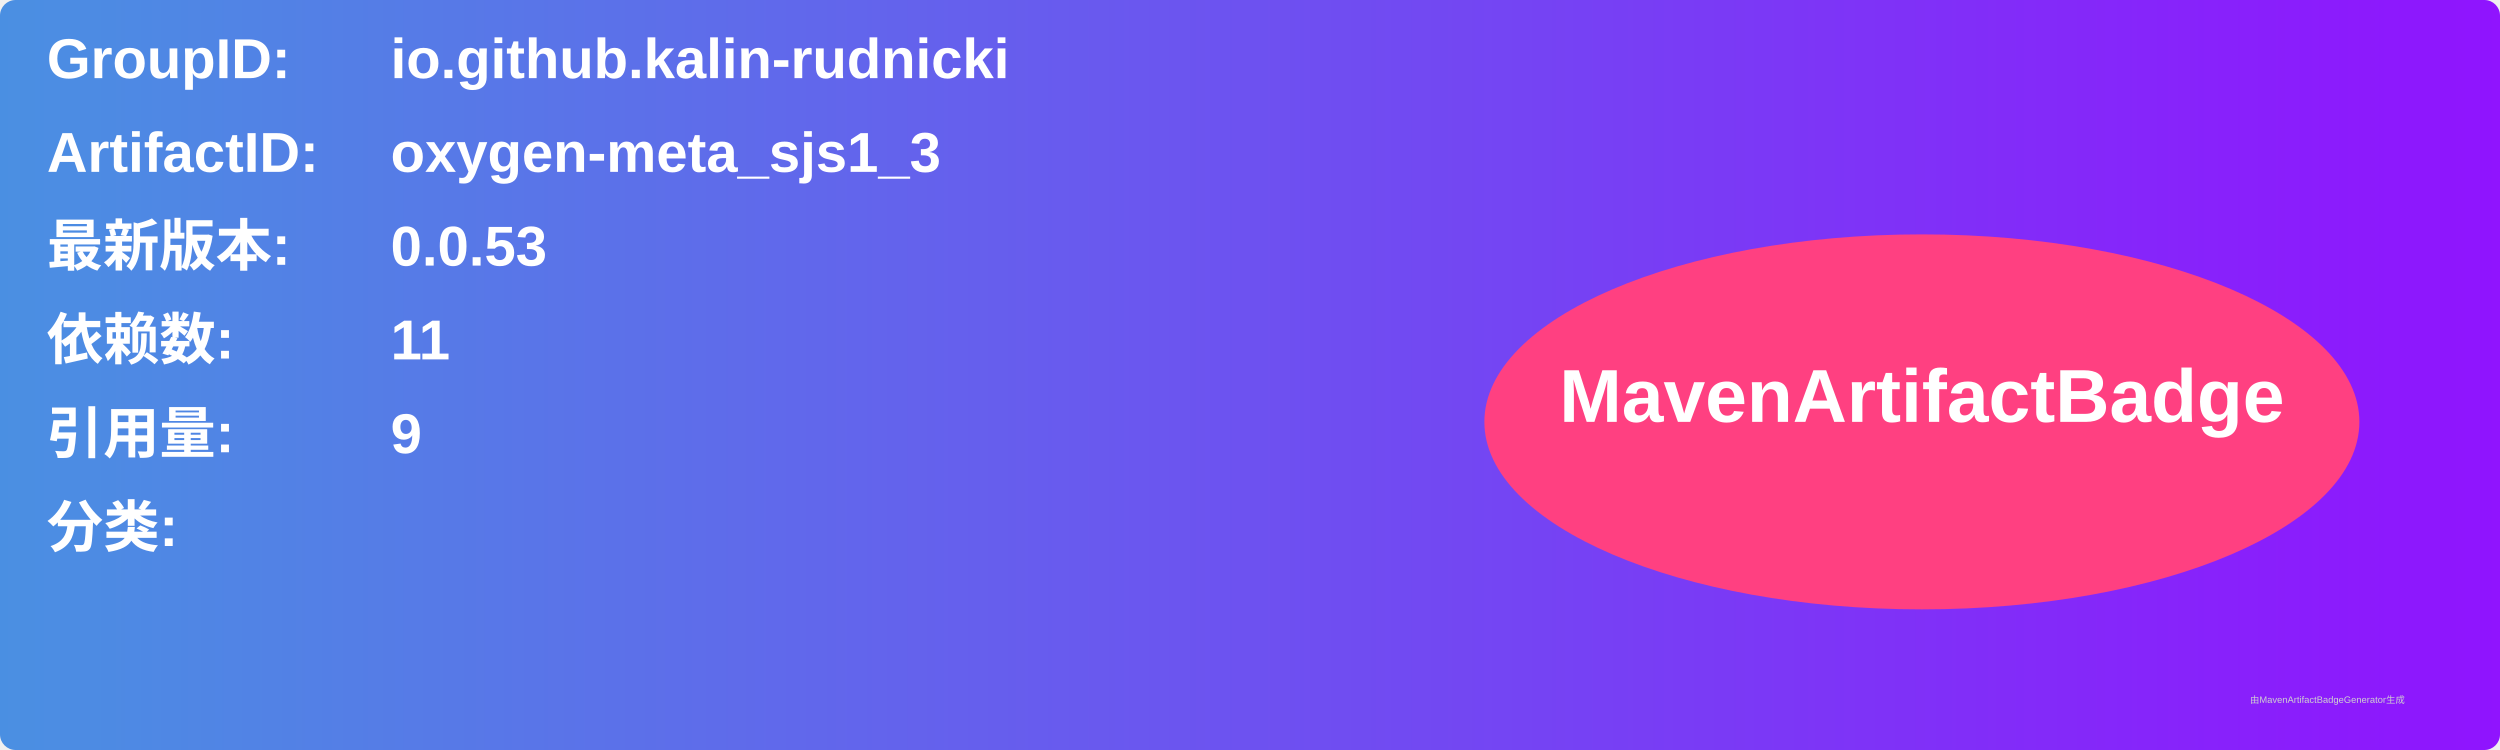
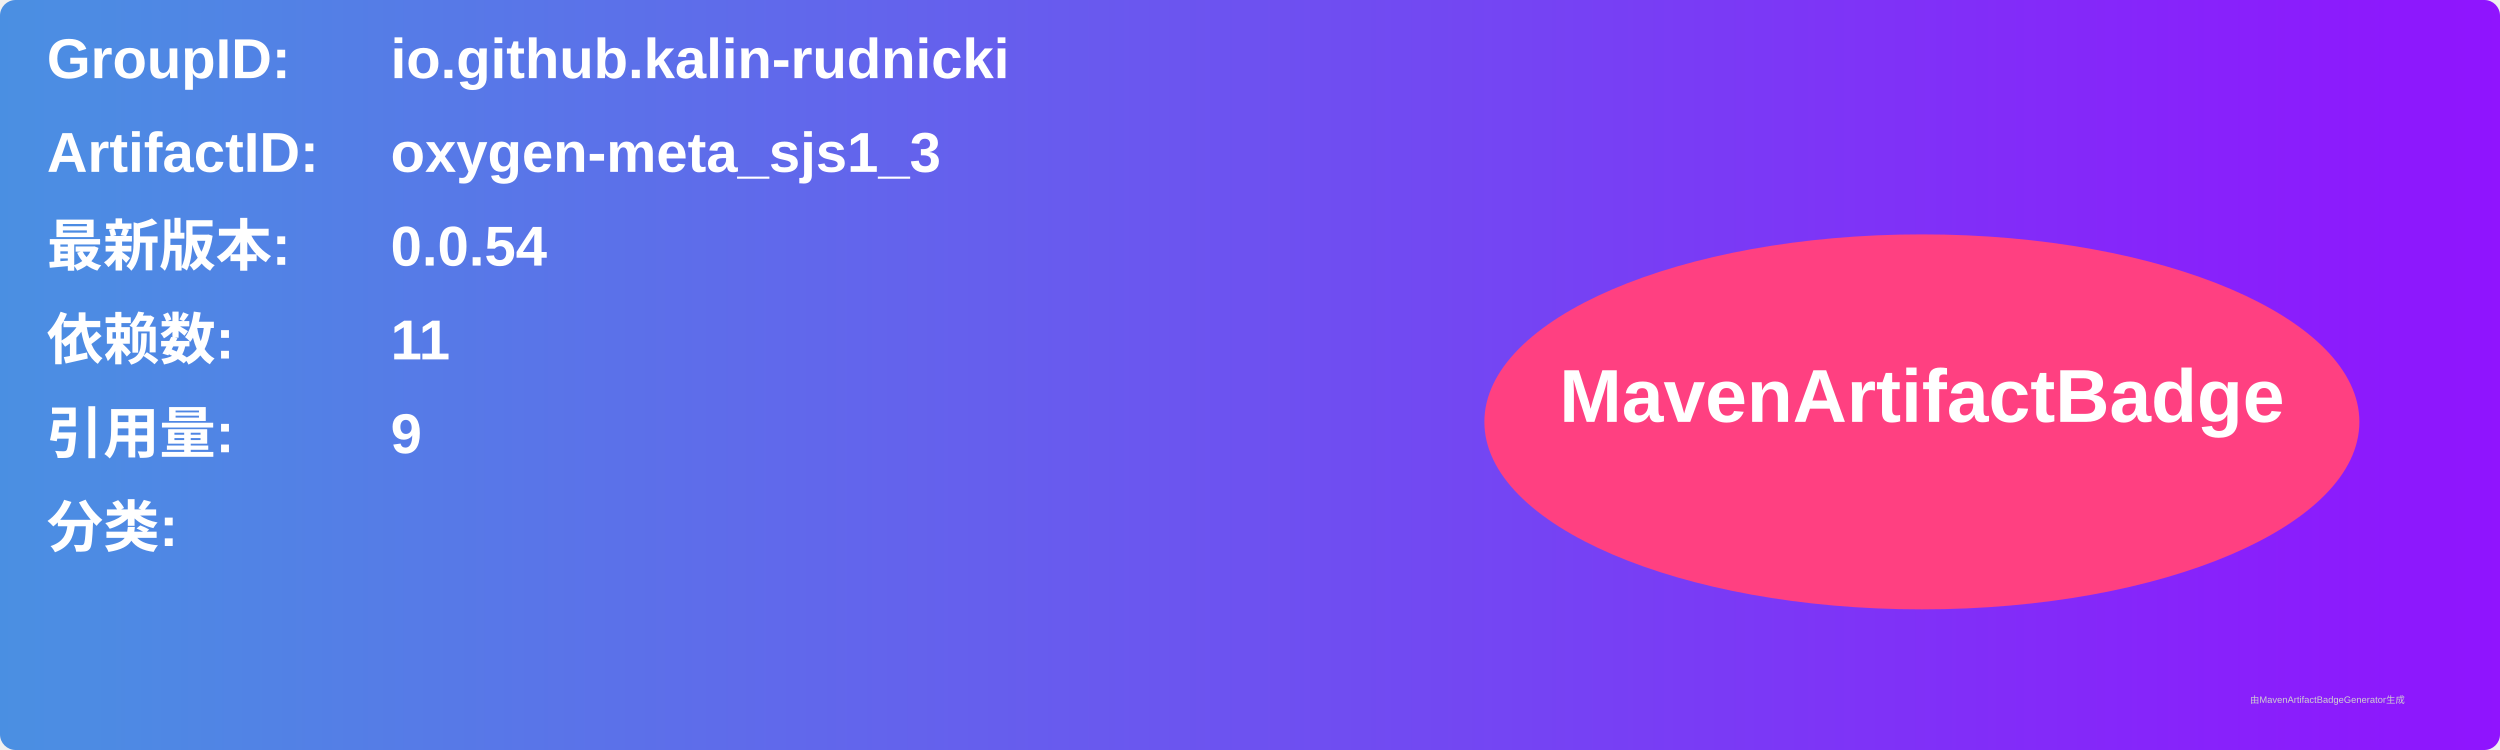
<svg xmlns="http://www.w3.org/2000/svg" width="800" height="240" viewBox="0 0 800 240">
  <linearGradient id="grad" x1="0%" y1="0%" x2="100%" y2="0%">
    <stop offset="0%" stop-color="#4a90e2" />
    <stop offset="100%" stop-color="#9013fe" />
  </linearGradient>
  <rect width="100%" height="100%" rx="5" ry="5" fill="url(#grad)" />
  <g transform="translate(15, 15)">
    <text x="0" y="10" font-family="Arial" font-size="18" fill="white" font-weight="bold" width="260">GroupID:</text>
    <text x="110" y="10" font-family="Arial" font-size="18" fill="white" font-weight="bold" width="460">io.github.kalin-rudnicki</text>
    <text x="0" y="40" font-family="Arial" font-size="18" fill="white" font-weight="bold" width="260">ArtifactID:</text>
    <text x="110" y="40" font-family="Arial" font-size="18" fill="white" font-weight="bold" width="460">oxygen-meta_sjs1_3</text>
    <text x="0" y="70" font-family="Arial" font-size="18" fill="white" font-weight="bold">最新版本:</text>
    <text x="110" y="70" font-family="Arial" font-size="18" fill="white" font-weight="bold">
-       <tspan font-weight="bold">0.0.53</tspan>
+       <tspan font-weight="bold">0.0.54</tspan>
    </text>
    <text x="0" y="100" font-family="Arial" font-size="18" fill="white" font-weight="bold">依赖数: </text>
    <text x="110" y="100" font-family="Arial" font-size="18" fill="white">
      <tspan font-weight="bold">11</tspan>
    </text>
    <text x="0" y="130" font-family="Arial" font-size="18" fill="white" font-weight="bold">引用量: </text>
    <text x="110" y="130" font-family="Arial" font-size="18" fill="white">
      <tspan font-weight="bold">9</tspan>
    </text>
    <text x="0" y="160" font-family="Arial" font-size="18" fill="white" font-weight="bold">分类:</text>
    <text x="10" y="190" font-family="Arial" font-size="10" fill="white">
      <tspan font-weight="bold" />
    </text>
    <ellipse cx="600" cy="120" rx="140" ry="60" fill="#ff4081" />
    <text x="600" y="120" text-anchor="middle" font-family="Arial" font-size="24" fill="white" font-weight="bold">MavenArtifactBadge</text>
  </g>
  <text x="720" y="225" font-family="Arial" font-size="3" fill="#d0d0d0">由MavenArtifactBadgeGenerator生成</text>
</svg>
